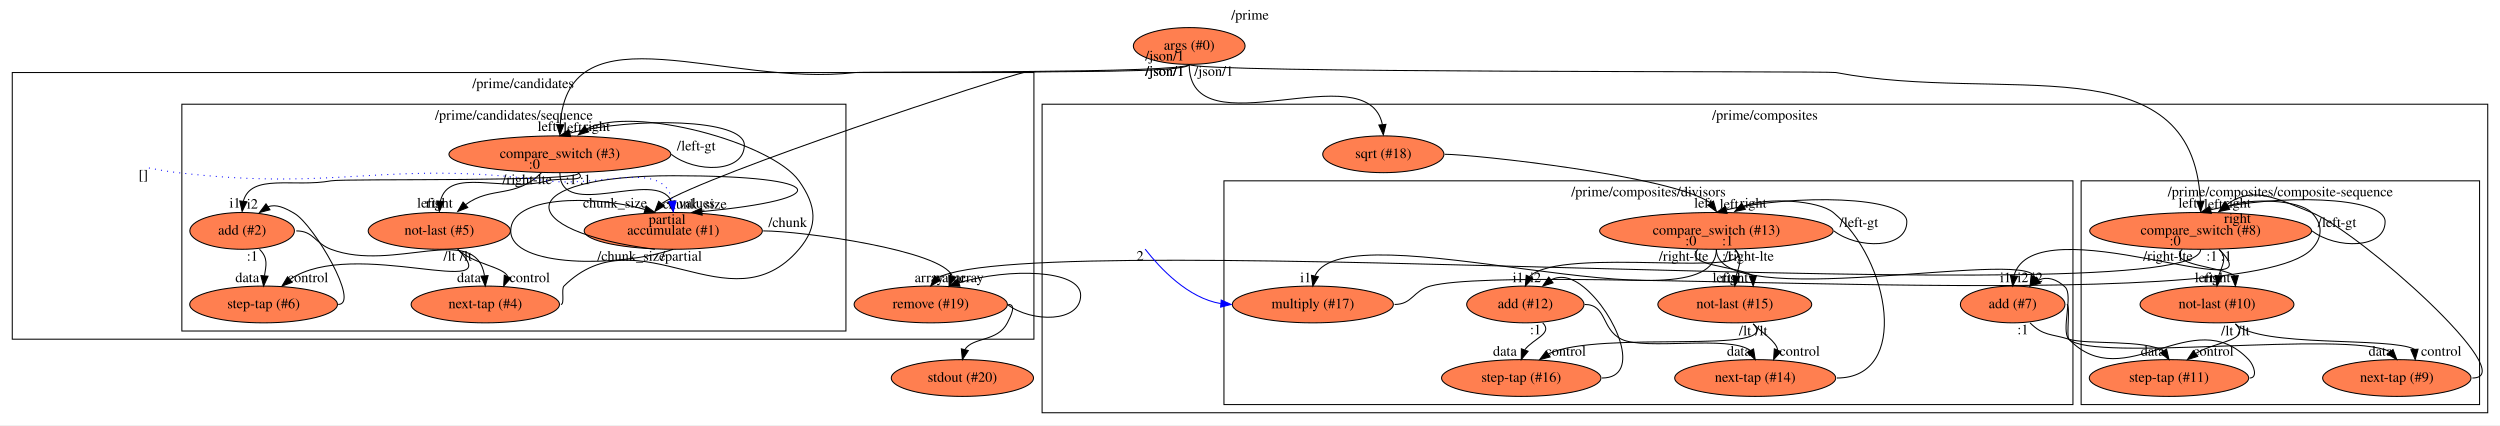
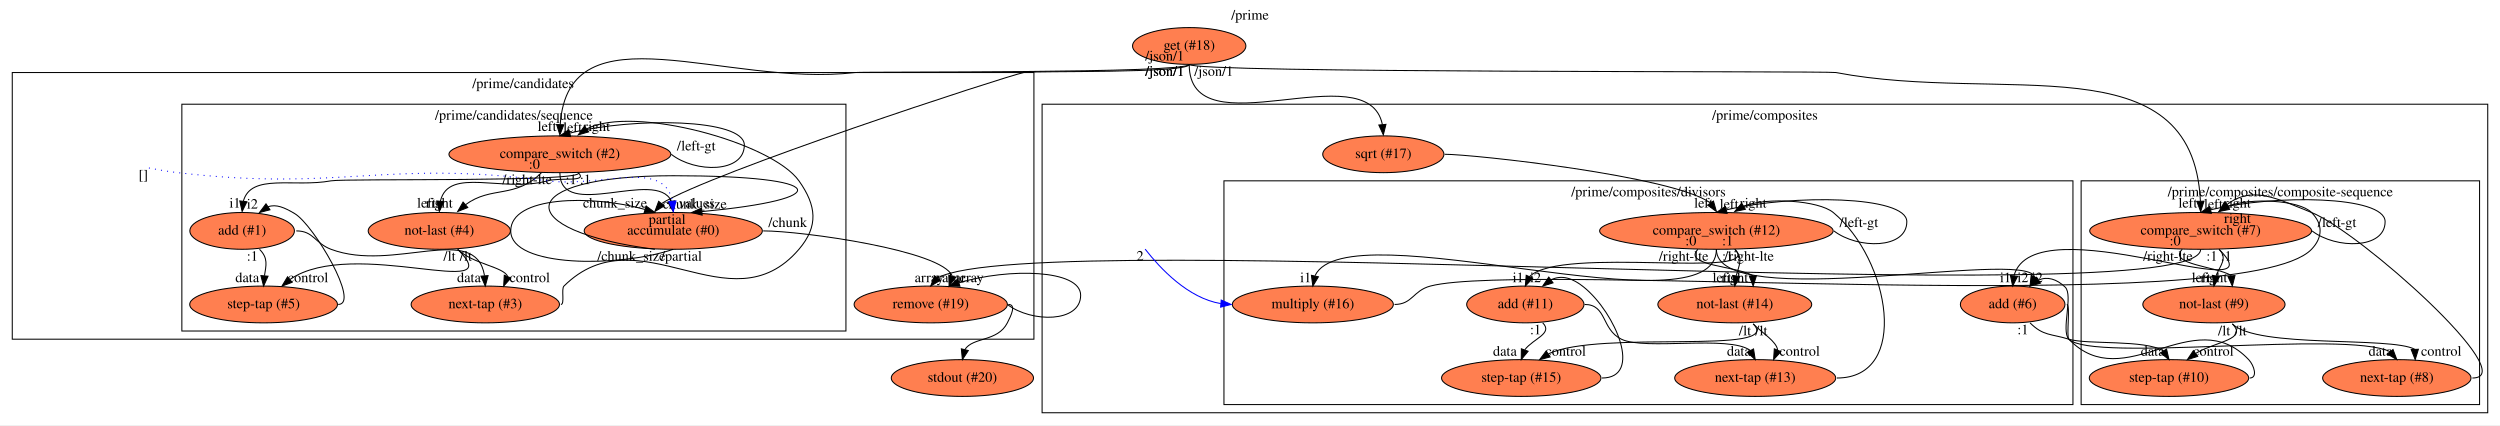
<svg xmlns="http://www.w3.org/2000/svg" xmlns:xlink="http://www.w3.org/1999/xlink" width="2447pt" height="416pt" viewBox="0.00 0.00 2447.00 416.00">
  <g id="graph0" class="graph" transform="scale(1 1) rotate(0) translate(4 412)">
    <polygon fill="white" stroke="transparent" points="-4,4 -4,-412 2443,-412 2443,4 -4,4" />
    <text text-anchor="middle" x="1219.5" y="-392.8" font-family="Times,serif" font-size="14.00">/prime</text>
    <g id="clust1" class="cluster">
      <polygon fill="none" stroke="black" points="8,-80 8,-341 1008,-341 1008,-80 8,-80" />
      <text text-anchor="middle" x="508" y="-325.8" font-family="Times,serif" font-size="14.00">/prime/candidates</text>
    </g>
    <g id="clust2" class="cluster">
      <polygon fill="none" stroke="black" points="174,-88 174,-310 824,-310 824,-88 174,-88" />
      <text text-anchor="middle" x="499" y="-294.8" font-family="Times,serif" font-size="14.00">/prime/candidates/sequence</text>
    </g>
    <g id="clust3" class="cluster">
      <polygon fill="none" stroke="black" points="1016,-8 1016,-310 2431,-310 2431,-8 1016,-8" />
      <text text-anchor="middle" x="1723.5" y="-294.8" font-family="Times,serif" font-size="14.00">/prime/composites</text>
    </g>
    <g id="clust4" class="cluster">
      <polygon fill="none" stroke="black" points="1194,-16 1194,-235 2025,-235 2025,-16 1194,-16" />
      <text text-anchor="middle" x="1609.5" y="-219.8" font-family="Times,serif" font-size="14.00">/prime/composites/divisors</text>
    </g>
    <g id="clust5" class="cluster">
      <polygon fill="none" stroke="black" points="2033,-16 2033,-235 2423,-235 2423,-16 2033,-16" />
      <text text-anchor="middle" x="2228" y="-219.8" font-family="Times,serif" font-size="14.00">/prime/composites/composite-sequence</text>
    </g>
    <g id="node1" class="node">
      <g id="a_node1">
-         <a xlink:href="file:///home/runner/work/flow/flow/flowr/src/cli/args/get.html" xlink:title="args (#0)">
-           <ellipse fill="coral" stroke="black" cx="1160" cy="-367" rx="54.69" ry="18" />
-           <text text-anchor="middle" x="1160" y="-363.3" font-family="Times,serif" font-size="14.00">args (#0)</text>
+         <a xlink:href="file:///home/runner/work/flow/flow/flowr/src/cli/args/get.html" xlink:title="get (#18)">
+           <ellipse fill="coral" stroke="black" cx="1160" cy="-367" rx="55.49" ry="18" />
+           <text text-anchor="middle" x="1160" y="-363.3" font-family="Times,serif" font-size="14.00">get (#18)</text>
        </a>
      </g>
    </g>
    <g id="node2" class="node">
      <g id="a_node2">
-         <a xlink:href="file:///home/runner/.flow/lib/flowstdlib/control/compare_switch/compare_switch.html" xlink:title="compare_switch (#3)">
+         <a xlink:href="file:///home/runner/.flow/lib/flowstdlib/control/compare_switch/compare_switch.html" xlink:title="compare_switch (#2)">
          <ellipse fill="coral" stroke="black" cx="544" cy="-261" rx="108.58" ry="18" />
-           <text text-anchor="middle" x="544" y="-257.3" font-family="Times,serif" font-size="14.00">compare_switch (#3)</text>
+           <text text-anchor="middle" x="544" y="-257.3" font-family="Times,serif" font-size="14.00">compare_switch (#2)</text>
        </a>
      </g>
    </g>
    <g id="edge1" class="edge">
      <path fill="none" stroke="black" d="M1160,-349C1160,-339.91 842.02,-342.05 833,-341 706.18,-326.19 552.65,-406.67 544.35,-290.29" />
      <polygon fill="black" stroke="black" points="547.84,-289.87 544,-280 540.84,-290.11 547.84,-289.87" />
      <text text-anchor="middle" x="531.5" y="-283.8" font-family="Times,serif" font-size="14.00">left</text>
      <text text-anchor="middle" x="1136" y="-337.8" font-family="Times,serif" font-size="14.00">/json/1</text>
    </g>
    <g id="node3" class="node">
      <g id="a_node3">
-         <a xlink:href="file:///home/runner/.flow/lib/flowstdlib/data/accumulate/accumulate.html" xlink:title="accumulate (#1)">
+         <a xlink:href="file:///home/runner/.flow/lib/flowstdlib/data/accumulate/accumulate.html" xlink:title="accumulate (#0)">
          <ellipse fill="coral" stroke="black" cx="655" cy="-186" rx="87.18" ry="18" />
-           <text text-anchor="middle" x="655" y="-182.3" font-family="Times,serif" font-size="14.00">accumulate (#1)</text>
+           <text text-anchor="middle" x="655" y="-182.3" font-family="Times,serif" font-size="14.00">accumulate (#0)</text>
        </a>
      </g>
    </g>
    <g id="edge2" class="edge">
      <path fill="none" stroke="black" d="M1160,-349C1160,-339.99 1006.82,-342.83 998,-341 979.19,-337.09 691.8,-243.07 643.42,-212.73" />
      <polygon fill="black" stroke="black" points="646.08,-210.46 637,-205 640.7,-214.93 646.08,-210.46" />
      <text text-anchor="middle" x="598" y="-208.8" font-family="Times,serif" font-size="14.00">chunk_size</text>
      <text text-anchor="middle" x="1184" y="-337.8" font-family="Times,serif" font-size="14.00">/json/1</text>
    </g>
    <g id="node4" class="node">
      <g id="a_node4">
-         <a xlink:href="file:///home/runner/.flow/lib/flowstdlib/math/sqrt/sqrt.html" xlink:title="sqrt (#18)">
+         <a xlink:href="file:///home/runner/.flow/lib/flowstdlib/math/sqrt/sqrt.html" xlink:title="sqrt (#17)">
          <ellipse fill="coral" stroke="black" cx="1350" cy="-261" rx="59.29" ry="18" />
-           <text text-anchor="middle" x="1350" y="-257.3" font-family="Times,serif" font-size="14.00">sqrt (#18)</text>
+           <text text-anchor="middle" x="1350" y="-257.3" font-family="Times,serif" font-size="14.00">sqrt (#17)</text>
        </a>
      </g>
    </g>
    <g id="edge3" class="edge">
      <path fill="none" stroke="black" d="M1160,-349C1160,-262.84 1334.73,-361.1 1349.07,-290.07" />
      <polygon fill="black" stroke="black" points="1352.56,-290.28 1350,-280 1345.59,-289.63 1352.56,-290.28" />
      <text text-anchor="middle" x="1136" y="-352.8" font-family="Times,serif" font-size="14.00">/json/1</text>
    </g>
    <g id="node5" class="node">
      <g id="a_node5">
-         <a xlink:href="file:///home/runner/.flow/lib/flowstdlib/control/compare_switch/compare_switch.html" xlink:title="compare_switch (#8)">
+         <a xlink:href="file:///home/runner/.flow/lib/flowstdlib/control/compare_switch/compare_switch.html" xlink:title="compare_switch (#7)">
          <ellipse fill="coral" stroke="black" cx="2150" cy="-186" rx="108.58" ry="18" />
-           <text text-anchor="middle" x="2150" y="-182.3" font-family="Times,serif" font-size="14.00">compare_switch (#8)</text>
+           <text text-anchor="middle" x="2150" y="-182.3" font-family="Times,serif" font-size="14.00">compare_switch (#7)</text>
        </a>
      </g>
    </g>
    <g id="edge4" class="edge">
      <path fill="none" stroke="black" d="M1160,-349C1160,-340.21 1784.36,-342.65 1793,-341 1956.37,-309.87 2142.21,-372.14 2149.76,-215.15" />
      <polygon fill="black" stroke="black" points="2153.26,-215.08 2150,-205 2146.27,-214.92 2153.26,-215.08" />
      <text text-anchor="middle" x="2137.5" y="-208.8" font-family="Times,serif" font-size="14.00">left</text>
      <text text-anchor="middle" x="1136" y="-337.8" font-family="Times,serif" font-size="14.00">/json/1</text>
    </g>
    <g id="edge6" class="edge">
      <path fill="none" stroke="black" d="M653,-261C676.54,-242.5 724.54,-242.5 724.54,-270 724.54,-296.05 616.54,-297.42 554,-281.77" />
      <polygon fill="black" stroke="black" points="554.57,-278.3 544,-279 552.7,-285.04 554.57,-278.3" />
      <text text-anchor="middle" x="556.5" y="-282.8" font-family="Times,serif" font-size="14.00">left</text>
      <text text-anchor="middle" x="677.5" y="-264.8" font-family="Times,serif" font-size="14.00">/left-gt</text>
    </g>
    <g id="edge5" class="edge">
      <path fill="none" stroke="black" d="M544,-243C544,-194.93 638.33,-247.51 653.07,-215.17" />
      <polygon fill="black" stroke="black" points="656.58,-215.48 655,-205 649.7,-214.17 656.58,-215.48" />
      <text text-anchor="middle" x="678" y="-208.8" font-family="Times,serif" font-size="14.00">values</text>
      <text text-anchor="middle" x="512" y="-231.8" font-family="Times,serif" font-size="14.00">/right-lte</text>
    </g>
    <g id="node6" class="node">
      <g id="a_node6">
-         <a xlink:href="file:///home/runner/.flow/lib/flowstdlib/math/add/add.html" xlink:title="add (#2)">
+         <a xlink:href="file:///home/runner/.flow/lib/flowstdlib/math/add/add.html" xlink:title="add (#1)">
          <ellipse fill="coral" stroke="black" cx="233" cy="-186" rx="51.19" ry="18" />
-           <text text-anchor="middle" x="233" y="-182.3" font-family="Times,serif" font-size="14.00">add (#2)</text>
+           <text text-anchor="middle" x="233" y="-182.3" font-family="Times,serif" font-size="14.00">add (#1)</text>
        </a>
      </g>
    </g>
    <g id="edge7" class="edge">
      <path fill="none" stroke="black" d="M562,-243C571.51,-233.49 333.23,-237.44 320,-235 283.55,-228.27 241.71,-242.69 234.19,-215.01" />
      <polygon fill="black" stroke="black" points="237.66,-214.52 233,-205 230.7,-215.34 237.66,-214.52" />
      <text text-anchor="middle" x="226" y="-208.8" font-family="Times,serif" font-size="14.00">i1</text>
      <text text-anchor="middle" x="555" y="-231.8" font-family="Times,serif" font-size="14.00">:1</text>
    </g>
    <g id="node7" class="node">
      <g id="a_node7">
-         <a xlink:href="file:///home/runner/.flow/lib/flowstdlib/math/compare/compare.html" xlink:title="not-last (#5)">
+         <a xlink:href="file:///home/runner/.flow/lib/flowstdlib/math/compare/compare.html" xlink:title="not-last (#4)">
          <ellipse fill="coral" stroke="black" cx="426" cy="-186" rx="69.59" ry="18" />
-           <text text-anchor="middle" x="426" y="-182.3" font-family="Times,serif" font-size="14.00">not-last (#5)</text>
+           <text text-anchor="middle" x="426" y="-182.3" font-family="Times,serif" font-size="14.00">not-last (#4)</text>
        </a>
      </g>
    </g>
    <g id="edge8" class="edge">
      <path fill="none" stroke="black" d="M526,-243C500.15,-217.15 476.96,-230.4 451.58,-211.58" />
      <polygon fill="black" stroke="black" points="453.85,-208.91 444,-205 449.26,-214.2 453.85,-208.91" />
      <text text-anchor="middle" x="426" y="-208.8" font-family="Times,serif" font-size="14.00">right</text>
      <text text-anchor="middle" x="519" y="-246.8" font-family="Times,serif" font-size="14.00">:0</text>
    </g>
    <g id="edge9" class="edge">
      <path fill="none" stroke="black" d="M562,-243C571.76,-233.24 545.31,-238.66 532,-235 488.48,-223.04 435.12,-249.25 427.04,-215.05" />
      <polygon fill="black" stroke="black" points="430.51,-214.59 426,-205 423.55,-215.31 430.51,-214.59" />
      <text text-anchor="middle" x="413.5" y="-208.8" font-family="Times,serif" font-size="14.00">left</text>
      <text text-anchor="middle" x="569" y="-231.8" font-family="Times,serif" font-size="14.00">:1</text>
    </g>
    <g id="edge17" class="edge">
      <path fill="none" stroke="black" d="M655,-168C601.97,-150 495.91,-150 495.91,-186 495.91,-219.89 573.95,-221.88 627.34,-206.98" />
      <polygon fill="black" stroke="black" points="628.47,-210.29 637,-204 626.41,-203.6 628.47,-210.29" />
      <text text-anchor="middle" x="676" y="-207.8" font-family="Times,serif" font-size="14.00">chunk_size</text>
      <text text-anchor="middle" x="614" y="-156.8" font-family="Times,serif" font-size="14.00">/chunk_size</text>
    </g>
    <g id="edge18" class="edge">
      <path fill="none" stroke="black" d="M637,-168C495.91,-186 495.91,-240 655,-240 810.21,-240 814,-217.16 683.08,-204.9" />
      <polygon fill="black" stroke="black" points="683.27,-201.4 673,-204 682.65,-208.38 683.27,-201.4" />
      <text text-anchor="middle" x="649" y="-192.8" font-family="Times,serif" font-size="14.00">partial</text>
      <text text-anchor="middle" x="663" y="-156.8" font-family="Times,serif" font-size="14.00">/partial</text>
    </g>
    <g id="node11" class="node">
      <g id="a_node11">
        <a xlink:href="file:///home/runner/.flow/lib/flowstdlib/data/remove/remove.html" xlink:title="remove (#19)">
          <ellipse fill="coral" stroke="black" cx="907" cy="-114" rx="74.99" ry="18" />
          <text text-anchor="middle" x="907" y="-110.3" font-family="Times,serif" font-size="14.00">remove (#19)</text>
        </a>
      </g>
    </g>
    <g id="edge19" class="edge">
      <path fill="none" stroke="black" d="M743,-186C780.57,-186 919.25,-166.83 928.06,-141.56" />
      <polygon fill="black" stroke="black" points="931.38,-140.46 925,-132 924.71,-142.59 931.38,-140.46" />
      <text text-anchor="middle" x="905.5" y="-135.8" font-family="Times,serif" font-size="14.00">array</text>
      <text text-anchor="middle" x="767" y="-189.8" font-family="Times,serif" font-size="14.00">/chunk</text>
    </g>
    <g id="node12" class="node">
      <g id="a_node12">
-         <a xlink:href="file:///home/runner/.flow/lib/flowstdlib/control/compare_switch/compare_switch.html" xlink:title="compare_switch (#13)">
+         <a xlink:href="file:///home/runner/.flow/lib/flowstdlib/control/compare_switch/compare_switch.html" xlink:title="compare_switch (#12)">
          <ellipse fill="coral" stroke="black" cx="1676" cy="-186" rx="114.28" ry="18" />
-           <text text-anchor="middle" x="1676" y="-182.3" font-family="Times,serif" font-size="14.00">compare_switch (#13)</text>
+           <text text-anchor="middle" x="1676" y="-182.3" font-family="Times,serif" font-size="14.00">compare_switch (#12)</text>
        </a>
      </g>
    </g>
    <g id="edge20" class="edge">
      <path fill="none" stroke="black" d="M1410,-261C1437.37,-261 1633.6,-239.81 1670.15,-213.36" />
      <polygon fill="black" stroke="black" points="1673.13,-215.2 1676,-205 1667.4,-211.18 1673.13,-215.2" />
      <text text-anchor="middle" x="1663.5" y="-208.8" font-family="Times,serif" font-size="14.00">left</text>
    </g>
    <g id="edge36" class="edge">
      <path fill="none" stroke="black" d="M2259,-186C2282.54,-168 2330.54,-168 2330.54,-195 2330.54,-220.58 2222.54,-221.92 2160,-206.7" />
      <polygon fill="black" stroke="black" points="2160.57,-203.22 2150,-204 2158.74,-209.98 2160.57,-203.22" />
      <text text-anchor="middle" x="2162.5" y="-207.8" font-family="Times,serif" font-size="14.00">left</text>
      <text text-anchor="middle" x="2283.5" y="-189.8" font-family="Times,serif" font-size="14.00">/left-gt</text>
    </g>
    <g id="edge35" class="edge">
      <path fill="none" stroke="black" d="M2150,-168C2150,-101.82 1009.2,-192.81 913.39,-139.82" />
      <polygon fill="black" stroke="black" points="916.04,-137.53 907,-132 910.62,-141.96 916.04,-137.53" />
      <text text-anchor="middle" x="926.5" y="-135.8" font-family="Times,serif" font-size="14.00">value</text>
      <text text-anchor="middle" x="2118" y="-156.8" font-family="Times,serif" font-size="14.00">/right-lte</text>
    </g>
    <g id="node14" class="node">
      <g id="a_node14">
-         <a xlink:href="file:///home/runner/.flow/lib/flowstdlib/math/add/add.html" xlink:title="add (#7)">
+         <a xlink:href="file:///home/runner/.flow/lib/flowstdlib/math/add/add.html" xlink:title="add (#6)">
          <ellipse fill="coral" stroke="black" cx="1966" cy="-114" rx="51.19" ry="18" />
-           <text text-anchor="middle" x="1966" y="-110.3" font-family="Times,serif" font-size="14.00">add (#7)</text>
+           <text text-anchor="middle" x="1966" y="-110.3" font-family="Times,serif" font-size="14.00">add (#6)</text>
        </a>
      </g>
    </g>
    <g id="edge37" class="edge">
      <path fill="none" stroke="black" d="M2168,-168C2229.84,-106.16 1987.3,-213.69 1967.3,-142.18" />
      <polygon fill="black" stroke="black" points="1970.74,-141.47 1966,-132 1963.8,-142.36 1970.74,-141.47" />
      <text text-anchor="middle" x="1959" y="-135.8" font-family="Times,serif" font-size="14.00">i1</text>
      <text text-anchor="middle" x="2161" y="-156.8" font-family="Times,serif" font-size="14.00">:1</text>
    </g>
    <g id="node20" class="node">
      <g id="a_node20">
-         <a xlink:href="file:///home/runner/.flow/lib/flowstdlib/math/compare/compare.html" xlink:title="not-last (#10)">
-           <ellipse fill="coral" stroke="black" cx="2166" cy="-114" rx="75.29" ry="18" />
-           <text text-anchor="middle" x="2166" y="-110.3" font-family="Times,serif" font-size="14.00">not-last (#10)</text>
+         <a xlink:href="file:///home/runner/.flow/lib/flowstdlib/math/compare/compare.html" xlink:title="not-last (#9)">
+           <ellipse fill="coral" stroke="black" cx="2163" cy="-114" rx="69.59" ry="18" />
+           <text text-anchor="middle" x="2163" y="-110.3" font-family="Times,serif" font-size="14.00">not-last (#9)</text>
        </a>
      </g>
    </g>
    <g id="edge38" class="edge">
-       <path fill="none" stroke="black" d="M2132,-168C2116.47,-152.47 2169.08,-151.37 2183.36,-142.15" />
-       <polygon fill="black" stroke="black" points="2186.86,-142.2 2184,-132 2179.87,-141.76 2186.86,-142.2" />
-       <text text-anchor="middle" x="2166" y="-135.8" font-family="Times,serif" font-size="14.00">right</text>
+       <path fill="none" stroke="black" d="M2132,-168C2117.22,-153.22 2166.05,-151.2 2180.09,-142.2" />
+       <polygon fill="black" stroke="black" points="2183.6,-142.27 2181,-132 2176.62,-141.65 2183.6,-142.27" />
+       <text text-anchor="middle" x="2163" y="-135.8" font-family="Times,serif" font-size="14.00">right</text>
      <text text-anchor="middle" x="2125" y="-171.8" font-family="Times,serif" font-size="14.00">:0</text>
    </g>
    <g id="edge39" class="edge">
-       <path fill="none" stroke="black" d="M2168,-168C2176.76,-159.24 2170.77,-152.08 2167.61,-141.87" />
-       <polygon fill="black" stroke="black" points="2171.06,-141.31 2166,-132 2164.16,-142.43 2171.06,-141.31" />
-       <text text-anchor="middle" x="2153.5" y="-135.8" font-family="Times,serif" font-size="14.00">left</text>
+       <path fill="none" stroke="black" d="M2168,-168C2176.83,-159.17 2169.01,-152.12 2165.01,-141.91" />
+       <polygon fill="black" stroke="black" points="2168.42,-141.1 2163,-132 2161.56,-142.5 2168.42,-141.1" />
+       <text text-anchor="middle" x="2150.5" y="-135.8" font-family="Times,serif" font-size="14.00">left</text>
      <text text-anchor="middle" x="2175" y="-156.8" font-family="Times,serif" font-size="14.00">:1</text>
    </g>
    <g id="node8" class="node">
      <g id="a_node8">
-         <a xlink:href="file:///home/runner/.flow/lib/flowstdlib/control/tap/tap.html" xlink:title="next-tap (#4)">
+         <a xlink:href="file:///home/runner/.flow/lib/flowstdlib/control/tap/tap.html" xlink:title="next-tap (#3)">
          <ellipse fill="coral" stroke="black" cx="471" cy="-114" rx="72.59" ry="18" />
-           <text text-anchor="middle" x="471" y="-110.3" font-family="Times,serif" font-size="14.00">next-tap (#4)</text>
+           <text text-anchor="middle" x="471" y="-110.3" font-family="Times,serif" font-size="14.00">next-tap (#3)</text>
        </a>
      </g>
    </g>
    <g id="edge10" class="edge">
      <path fill="none" stroke="black" d="M286,-186C303.1,-186 304,-174.03 320,-168 381.03,-145 461.61,-194.97 470.24,-142.22" />
      <polygon fill="black" stroke="black" points="473.75,-142.23 471,-132 466.77,-141.71 473.75,-142.23" />
      <text text-anchor="middle" x="455" y="-135.8" font-family="Times,serif" font-size="14.00">data</text>
    </g>
    <g id="node9" class="node">
      <g id="a_node9">
-         <a xlink:href="file:///home/runner/.flow/lib/flowstdlib/control/tap/tap.html" xlink:title="step-tap (#6)">
+         <a xlink:href="file:///home/runner/.flow/lib/flowstdlib/control/tap/tap.html" xlink:title="step-tap (#5)">
          <ellipse fill="coral" stroke="black" cx="254" cy="-114" rx="72.29" ry="18" />
-           <text text-anchor="middle" x="254" y="-110.3" font-family="Times,serif" font-size="14.00">step-tap (#6)</text>
+           <text text-anchor="middle" x="254" y="-110.3" font-family="Times,serif" font-size="14.00">step-tap (#5)</text>
        </a>
      </g>
    </g>
    <g id="edge11" class="edge">
      <path fill="none" stroke="black" d="M250,-168C258.72,-159.28 256.43,-152.25 254.88,-142.2" />
      <polygon fill="black" stroke="black" points="258.35,-141.66 254,-132 251.37,-142.26 258.35,-141.66" />
      <text text-anchor="middle" x="238" y="-135.8" font-family="Times,serif" font-size="14.00">data</text>
      <text text-anchor="middle" x="243" y="-156.8" font-family="Times,serif" font-size="14.00">:1</text>
    </g>
    <g id="edge14" class="edge">
      <path fill="none" stroke="black" d="M444,-168C458.29,-153.71 489.32,-150.83 492.88,-141.36" />
      <polygon fill="black" stroke="black" points="496.06,-139.9 489,-132 489.6,-142.58 496.06,-139.9" />
      <text text-anchor="middle" x="514.5" y="-135.8" font-family="Times,serif" font-size="14.00">control</text>
      <text text-anchor="middle" x="436" y="-156.8" font-family="Times,serif" font-size="14.00">/lt</text>
    </g>
    <g id="edge15" class="edge">
      <path fill="none" stroke="black" d="M444,-168C496.85,-115.15 341.59,-181.07 279.74,-138.42" />
      <polygon fill="black" stroke="black" points="281.93,-135.69 272,-132 277.46,-141.08 281.93,-135.69" />
      <text text-anchor="middle" x="297.5" y="-135.8" font-family="Times,serif" font-size="14.00">control</text>
      <text text-anchor="middle" x="452" y="-156.8" font-family="Times,serif" font-size="14.00">/lt</text>
    </g>
    <g id="edge12" class="edge">
      <path fill="none" stroke="black" d="M545,-114C549.06,-114 545.12,-129.15 548,-132 621.52,-204.8 710.73,-89.38 778,-168 797.36,-190.63 795.22,-210.71 778,-235 751.52,-272.34 616.44,-309.4 570.4,-285.95" />
      <polygon fill="black" stroke="black" points="572.18,-282.92 562,-280 568.14,-288.63 572.18,-282.92" />
      <text text-anchor="middle" x="580" y="-283.8" font-family="Times,serif" font-size="14.00">right</text>
    </g>
    <g id="edge13" class="edge">
      <path fill="none" stroke="black" d="M327,-114C348.93,-114 303.22,-191.82 284.35,-203 274.59,-208.78 266.35,-212.48 258.33,-209.59" />
      <polygon fill="black" stroke="black" points="260.25,-206.67 250,-204 256.35,-212.48 260.25,-206.67" />
      <text text-anchor="middle" x="243" y="-207.8" font-family="Times,serif" font-size="14.00">i2</text>
    </g>
    <g id="edge16" class="edge">
      <path fill="none" stroke="blue" stroke-dasharray="1,5" d="M141.76,-247.59C151.1,-245.73 160.8,-244.08 170,-243 329.83,-224.21 372.44,-255.97 532,-235 584.08,-228.16 646.12,-256.99 654.13,-215.06" />
      <polygon fill="blue" stroke="blue" points="657.63,-215.26 655,-205 650.65,-214.66 657.63,-215.26" />
      <text text-anchor="middle" x="136.26" y="-236.39" font-family="Times,serif" font-size="14.00">[]</text>
    </g>
    <g id="edge46" class="edge">
      <path fill="none" stroke="black" d="M982,-114C1005.74,-96 1053.74,-96 1053.74,-123 1053.74,-148.31 983.58,-149.89 934.51,-135.16" />
      <polygon fill="black" stroke="black" points="935.59,-131.83 925,-132 933.38,-138.48 935.59,-131.83" />
      <text text-anchor="middle" x="944.5" y="-135.8" font-family="Times,serif" font-size="14.00">array</text>
    </g>
    <g id="node23" class="node">
      <g id="a_node23">
        <a xlink:href="file:///home/runner/work/flow/flow/flowr/src/cli/stdio/stdout.html" xlink:title="stdout (#20)">
          <ellipse fill="coral" stroke="black" cx="938" cy="-42" rx="69.59" ry="18" />
          <text text-anchor="middle" x="938" y="-38.3" font-family="Times,serif" font-size="14.00">stdout (#20)</text>
        </a>
      </g>
    </g>
    <g id="edge47" class="edge">
      <path fill="none" stroke="black" d="M983,-114C991.01,-114 985.63,-103.14 982,-96 972.43,-77.17 948.11,-82.32 940.39,-69.76" />
      <polygon fill="black" stroke="black" points="943.78,-68.88 938,-60 936.98,-70.55 943.78,-68.88" />
    </g>
    <g id="edge23" class="edge">
      <path fill="none" stroke="black" d="M1791,-186C1814.39,-168 1862.39,-168 1862.39,-195 1862.39,-220.63 1750.43,-221.93 1685.92,-206.6" />
      <polygon fill="black" stroke="black" points="1686.56,-203.15 1676,-204 1684.79,-209.92 1686.56,-203.15" />
      <text text-anchor="middle" x="1688.5" y="-207.8" font-family="Times,serif" font-size="14.00">left</text>
      <text text-anchor="middle" x="1815.5" y="-189.8" font-family="Times,serif" font-size="14.00">/left-gt</text>
    </g>
    <g id="node13" class="node">
      <g id="a_node13">
-         <a xlink:href="file:///home/runner/.flow/lib/flowstdlib/math/multiply/multiply.html" xlink:title="multiply (#17)">
+         <a xlink:href="file:///home/runner/.flow/lib/flowstdlib/math/multiply/multiply.html" xlink:title="multiply (#16)">
          <ellipse fill="coral" stroke="black" cx="1281" cy="-114" rx="78.79" ry="18" />
-           <text text-anchor="middle" x="1281" y="-110.3" font-family="Times,serif" font-size="14.00">multiply (#17)</text>
+           <text text-anchor="middle" x="1281" y="-110.3" font-family="Times,serif" font-size="14.00">multiply (#16)</text>
        </a>
      </g>
    </g>
    <g id="edge21" class="edge">
      <path fill="none" stroke="black" d="M1676,-168C1676,-83.65 1314.22,-208.51 1283.13,-142.13" />
      <polygon fill="black" stroke="black" points="1286.48,-141.07 1281,-132 1279.63,-142.51 1286.48,-141.07" />
      <text text-anchor="middle" x="1274" y="-135.8" font-family="Times,serif" font-size="14.00">i1</text>
      <text text-anchor="middle" x="1644" y="-156.8" font-family="Times,serif" font-size="14.00">/right-lte</text>
    </g>
    <g id="edge22" class="edge">
      <path fill="none" stroke="black" d="M1676,-168C1676,-104.68 1978.18,-168.79 1987.35,-141.14" />
      <polygon fill="black" stroke="black" points="1990.46,-139.53 1983,-132 1984.13,-142.53 1990.46,-139.53" />
      <text text-anchor="middle" x="1976" y="-135.8" font-family="Times,serif" font-size="14.00">i2</text>
      <text text-anchor="middle" x="1708" y="-156.8" font-family="Times,serif" font-size="14.00">/right-lte</text>
    </g>
    <g id="node15" class="node">
      <g id="a_node15">
-         <a xlink:href="file:///home/runner/.flow/lib/flowstdlib/math/add/add.html" xlink:title="add (#12)">
+         <a xlink:href="file:///home/runner/.flow/lib/flowstdlib/math/add/add.html" xlink:title="add (#11)">
          <ellipse fill="coral" stroke="black" cx="1489" cy="-114" rx="57.39" ry="18" />
-           <text text-anchor="middle" x="1489" y="-110.3" font-family="Times,serif" font-size="14.00">add (#12)</text>
+           <text text-anchor="middle" x="1489" y="-110.3" font-family="Times,serif" font-size="14.00">add (#11)</text>
        </a>
      </g>
    </g>
    <g id="edge24" class="edge">
      <path fill="none" stroke="black" d="M1694,-168C1724.15,-137.85 1524.49,-172 1493.11,-141.29" />
      <polygon fill="black" stroke="black" points="1496.25,-139.73 1489,-132 1489.85,-142.56 1496.25,-139.73" />
      <text text-anchor="middle" x="1482" y="-135.8" font-family="Times,serif" font-size="14.00">i1</text>
      <text text-anchor="middle" x="1687" y="-171.8" font-family="Times,serif" font-size="14.00">:1</text>
    </g>
    <g id="node16" class="node">
      <g id="a_node16">
-         <a xlink:href="file:///home/runner/.flow/lib/flowstdlib/math/compare/compare.html" xlink:title="not-last (#15)">
+         <a xlink:href="file:///home/runner/.flow/lib/flowstdlib/math/compare/compare.html" xlink:title="not-last (#14)">
          <ellipse fill="coral" stroke="black" cx="1694" cy="-114" rx="75.29" ry="18" />
-           <text text-anchor="middle" x="1694" y="-110.3" font-family="Times,serif" font-size="14.00">not-last (#15)</text>
+           <text text-anchor="middle" x="1694" y="-110.3" font-family="Times,serif" font-size="14.00">not-last (#14)</text>
        </a>
      </g>
    </g>
    <g id="edge25" class="edge">
      <path fill="none" stroke="black" d="M1658,-168C1641.91,-151.91 1697.53,-151.5 1711.69,-142.02" />
      <polygon fill="black" stroke="black" points="1715.19,-142.1 1712,-132 1708.2,-141.89 1715.19,-142.1" />
      <text text-anchor="middle" x="1694" y="-135.8" font-family="Times,serif" font-size="14.00">right</text>
      <text text-anchor="middle" x="1651" y="-171.8" font-family="Times,serif" font-size="14.00">:0</text>
    </g>
    <g id="edge26" class="edge">
      <path fill="none" stroke="black" d="M1694,-168C1702.66,-159.34 1698.06,-152.22 1695.43,-142.17" />
      <polygon fill="black" stroke="black" points="1698.86,-141.42 1694,-132 1691.92,-142.39 1698.86,-141.42" />
      <text text-anchor="middle" x="1681.5" y="-135.8" font-family="Times,serif" font-size="14.00">left</text>
      <text text-anchor="middle" x="1687" y="-156.8" font-family="Times,serif" font-size="14.00">:1</text>
    </g>
    <g id="edge34" class="edge">
      <path fill="none" stroke="black" d="M1361,-114C1378.49,-114 1379.09,-127.53 1396,-132 1488.74,-156.51 2192.14,-98.77 2258.54,-168 2269.62,-179.55 2269.79,-192.62 2258.54,-204 2246.44,-216.24 2199.19,-218.68 2176.88,-210.23" />
      <polygon fill="black" stroke="black" points="2178.39,-207.05 2168,-205 2174.85,-213.09 2178.39,-207.05" />
      <text text-anchor="middle" x="2186" y="-208.8" font-family="Times,serif" font-size="14.00">right</text>
    </g>
    <g id="node21" class="node">
      <g id="a_node21">
-         <a xlink:href="file:///home/runner/.flow/lib/flowstdlib/control/tap/tap.html" xlink:title="next-tap (#9)">
+         <a xlink:href="file:///home/runner/.flow/lib/flowstdlib/control/tap/tap.html" xlink:title="next-tap (#8)">
          <ellipse fill="coral" stroke="black" cx="2342" cy="-42" rx="72.59" ry="18" />
-           <text text-anchor="middle" x="2342" y="-38.3" font-family="Times,serif" font-size="14.00">next-tap (#9)</text>
+           <text text-anchor="middle" x="2342" y="-38.3" font-family="Times,serif" font-size="14.00">next-tap (#8)</text>
        </a>
      </g>
    </g>
    <g id="edge40" class="edge">
      <path fill="none" stroke="black" d="M2019,-114C2022.78,-114 2018.33,-82.68 2021,-80 2044.01,-56.91 2292.1,-89.03 2335.53,-67.74" />
      <polygon fill="black" stroke="black" points="2338.27,-69.92 2342,-60 2332.9,-65.43 2338.27,-69.92" />
      <text text-anchor="middle" x="2326" y="-63.8" font-family="Times,serif" font-size="14.00">data</text>
    </g>
    <g id="node22" class="node">
      <g id="a_node22">
-         <a xlink:href="file:///home/runner/.flow/lib/flowstdlib/control/tap/tap.html" xlink:title="step-tap (#11)">
+         <a xlink:href="file:///home/runner/.flow/lib/flowstdlib/control/tap/tap.html" xlink:title="step-tap (#10)">
          <ellipse fill="coral" stroke="black" cx="2119" cy="-42" rx="77.99" ry="18" />
-           <text text-anchor="middle" x="2119" y="-38.3" font-family="Times,serif" font-size="14.00">step-tap (#11)</text>
+           <text text-anchor="middle" x="2119" y="-38.3" font-family="Times,serif" font-size="14.00">step-tap (#10)</text>
        </a>
      </g>
    </g>
    <g id="edge41" class="edge">
      <path fill="none" stroke="black" d="M1983,-96C1995.96,-83.04 2003.49,-85.41 2021,-80 2038.83,-74.48 2095.84,-79.8 2113.64,-68.48" />
      <polygon fill="black" stroke="black" points="2116.61,-70.32 2119,-60 2110.7,-66.58 2116.61,-70.32" />
      <text text-anchor="middle" x="2103" y="-63.8" font-family="Times,serif" font-size="14.00">data</text>
      <text text-anchor="middle" x="1976" y="-84.8" font-family="Times,serif" font-size="14.00">:1</text>
    </g>
    <g id="node17" class="node">
      <g id="a_node17">
-         <a xlink:href="file:///home/runner/.flow/lib/flowstdlib/control/tap/tap.html" xlink:title="next-tap (#14)">
+         <a xlink:href="file:///home/runner/.flow/lib/flowstdlib/control/tap/tap.html" xlink:title="next-tap (#13)">
          <ellipse fill="coral" stroke="black" cx="1714" cy="-42" rx="78.79" ry="18" />
-           <text text-anchor="middle" x="1714" y="-38.3" font-family="Times,serif" font-size="14.00">next-tap (#14)</text>
+           <text text-anchor="middle" x="1714" y="-38.3" font-family="Times,serif" font-size="14.00">next-tap (#13)</text>
        </a>
      </g>
    </g>
    <g id="edge27" class="edge">
      <path fill="none" stroke="black" d="M1547,-114C1569.01,-114 1563.22,-89.66 1583,-80 1606.05,-68.75 1688.35,-84.27 1709.18,-68.99" />
      <polygon fill="black" stroke="black" points="1712.36,-70.47 1714,-60 1706.19,-67.16 1712.36,-70.47" />
      <text text-anchor="middle" x="1698" y="-63.8" font-family="Times,serif" font-size="14.00">data</text>
    </g>
    <g id="node18" class="node">
      <g id="a_node18">
-         <a xlink:href="file:///home/runner/.flow/lib/flowstdlib/control/tap/tap.html" xlink:title="step-tap (#16)">
+         <a xlink:href="file:///home/runner/.flow/lib/flowstdlib/control/tap/tap.html" xlink:title="step-tap (#15)">
          <ellipse fill="coral" stroke="black" cx="1485" cy="-42" rx="77.99" ry="18" />
-           <text text-anchor="middle" x="1485" y="-38.3" font-family="Times,serif" font-size="14.00">step-tap (#16)</text>
+           <text text-anchor="middle" x="1485" y="-38.3" font-family="Times,serif" font-size="14.00">step-tap (#15)</text>
        </a>
      </g>
    </g>
    <g id="edge28" class="edge">
      <path fill="none" stroke="black" d="M1506,-96C1516.44,-85.56 1496.9,-80.66 1488.54,-69.73" />
      <polygon fill="black" stroke="black" points="1491.71,-68.2 1485,-60 1485.13,-70.59 1491.71,-68.2" />
      <text text-anchor="middle" x="1469" y="-63.8" font-family="Times,serif" font-size="14.00">data</text>
      <text text-anchor="middle" x="1499" y="-84.8" font-family="Times,serif" font-size="14.00">:1</text>
    </g>
    <g id="edge31" class="edge">
      <path fill="none" stroke="black" d="M1712,-95C1721.4,-85.6 1734.84,-77.85 1735.97,-69.3" />
      <polygon fill="black" stroke="black" points="1739.14,-67.82 1732,-60 1732.71,-70.57 1739.14,-67.82" />
      <text text-anchor="middle" x="1757.5" y="-63.8" font-family="Times,serif" font-size="14.00">control</text>
      <text text-anchor="middle" x="1704" y="-83.8" font-family="Times,serif" font-size="14.00">/lt</text>
    </g>
    <g id="edge32" class="edge">
      <path fill="none" stroke="black" d="M1712,-95C1743.15,-63.85 1562.23,-89.5 1511.52,-65.66" />
      <polygon fill="black" stroke="black" points="1513.26,-62.62 1503,-60 1509.39,-68.45 1513.26,-62.62" />
      <text text-anchor="middle" x="1528.5" y="-63.8" font-family="Times,serif" font-size="14.00">control</text>
      <text text-anchor="middle" x="1720" y="-83.8" font-family="Times,serif" font-size="14.00">/lt</text>
    </g>
    <g id="edge29" class="edge">
      <path fill="none" stroke="black" d="M1794,-42C1866.02,-42 1845.91,-158.13 1790.39,-204 1776.13,-215.78 1725.94,-219.25 1702.74,-210.24" />
      <polygon fill="black" stroke="black" points="1704.38,-207.14 1694,-205 1700.78,-213.14 1704.38,-207.14" />
      <text text-anchor="middle" x="1712" y="-208.8" font-family="Times,serif" font-size="14.00">right</text>
    </g>
    <g id="edge30" class="edge">
      <path fill="none" stroke="black" d="M1564,-42C1604.34,-42 1577.52,-105.58 1546.19,-131 1535.25,-139.88 1524.42,-143.24 1514.13,-138.05" />
      <polygon fill="black" stroke="black" points="1516.11,-135.16 1506,-132 1511.93,-140.78 1516.11,-135.16" />
      <text text-anchor="middle" x="1499" y="-135.8" font-family="Times,serif" font-size="14.00">i2</text>
    </g>
    <g id="edge33" class="edge">
      <path fill="none" stroke="blue" d="M1116.86,-168.17C1131.65,-149.15 1158.94,-120.11 1190.93,-114.84" />
      <polygon fill="blue" stroke="blue" points="1191.32,-118.32 1201,-114 1190.74,-111.34 1191.32,-118.32" />
      <text text-anchor="middle" x="1111.86" y="-156.97" font-family="Times,serif" font-size="14.00">2</text>
    </g>
    <g id="edge44" class="edge">
-       <path fill="none" stroke="black" d="M2184,-95C2207.68,-71.32 2335.61,-82.62 2359.28,-70.14" />
-       <polygon fill="black" stroke="black" points="2362.78,-70.22 2360,-60 2355.8,-69.73 2362.78,-70.22" />
+       <path fill="none" stroke="black" d="M2181,-95C2205.18,-70.82 2336.39,-82.93 2359.59,-70.09" />
+       <polygon fill="black" stroke="black" points="2363.09,-70.13 2360,-60 2356.1,-69.85 2363.09,-70.13" />
      <text text-anchor="middle" x="2385.5" y="-63.8" font-family="Times,serif" font-size="14.00">control</text>
-       <text text-anchor="middle" x="2176" y="-83.8" font-family="Times,serif" font-size="14.00">/lt</text>
+       <text text-anchor="middle" x="2173" y="-83.8" font-family="Times,serif" font-size="14.00">/lt</text>
    </g>
    <g id="edge45" class="edge">
-       <path fill="none" stroke="black" d="M2184,-95C2200.11,-78.89 2166.14,-78.27 2145.06,-66.04" />
-       <polygon fill="black" stroke="black" points="2147.1,-63.19 2137,-60 2142.91,-68.8 2147.1,-63.19" />
+       <path fill="none" stroke="black" d="M2181,-95C2196.32,-79.68 2165.27,-77.9 2145.23,-66.17" />
+       <polygon fill="black" stroke="black" points="2147.1,-63.2 2137,-60 2142.9,-68.8 2147.1,-63.2" />
      <text text-anchor="middle" x="2162.5" y="-63.8" font-family="Times,serif" font-size="14.00">control</text>
-       <text text-anchor="middle" x="2192" y="-83.8" font-family="Times,serif" font-size="14.00">/lt</text>
+       <text text-anchor="middle" x="2189" y="-83.8" font-family="Times,serif" font-size="14.00">/lt</text>
    </g>
    <g id="edge42" class="edge">
      <path fill="none" stroke="black" d="M2416,-42C2466.2,-42 2305.21,-185.5 2258.54,-204 2224.49,-217.5 2200.99,-230.83 2175.59,-211.66" />
      <polygon fill="black" stroke="black" points="2177.83,-208.96 2168,-205 2173.21,-214.23 2177.83,-208.96" />
      <text text-anchor="middle" x="2186" y="-193.8" font-family="Times,serif" font-size="14.00">right</text>
    </g>
    <g id="edge43" class="edge">
      <path fill="none" stroke="black" d="M2198,-42C2206.01,-42 2202.5,-54.17 2197,-60 2142.96,-117.25 2075.5,-23.19 2021,-80 2013.13,-88.2 2025.55,-123.14 2017.35,-131 2009.08,-138.93 1999.97,-141.6 1991.37,-137.89" />
      <polygon fill="black" stroke="black" points="1993.19,-134.89 1983,-132 1989.17,-140.61 1993.19,-134.89" />
      <text text-anchor="middle" x="1990" y="-135.8" font-family="Times,serif" font-size="14.00">i2</text>
    </g>
  </g>
</svg>
